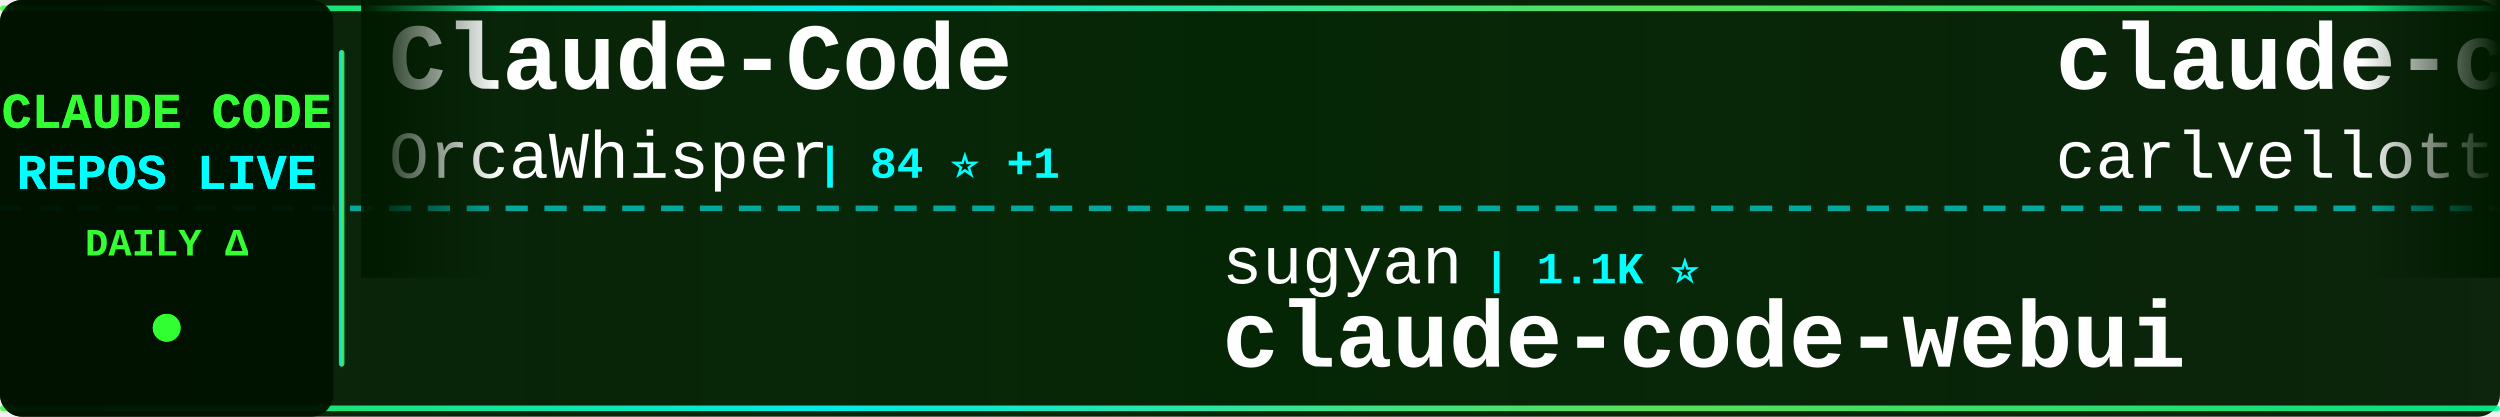
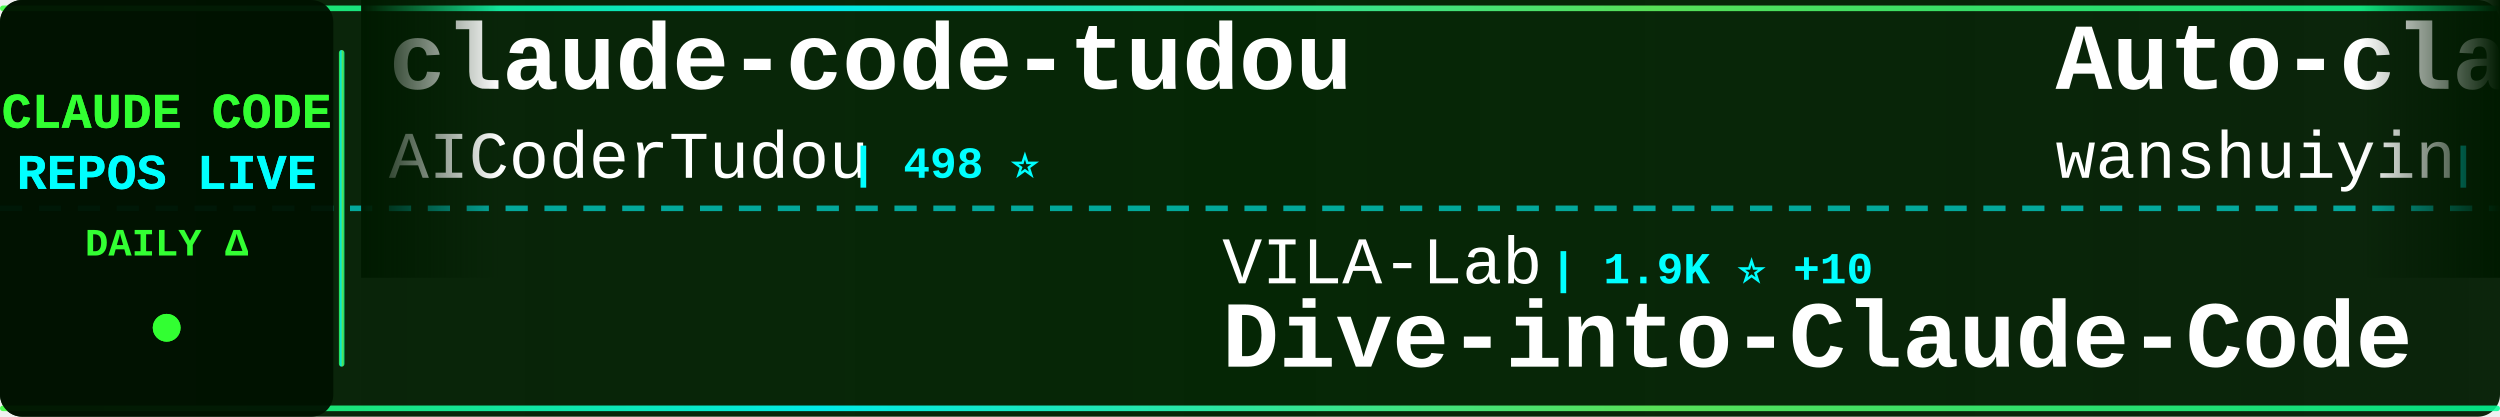
<svg xmlns="http://www.w3.org/2000/svg" width="900" height="150">
  <defs>
    <linearGradient id="tickerBg" x1="0%" y1="0%" x2="100%" y2="0%">
      <stop offset="0%" style="stop-color:#001a00;stop-opacity:0.95" />
      <stop offset="50%" style="stop-color:#002200;stop-opacity:0.98" />
      <stop offset="100%" style="stop-color:#001a00;stop-opacity:0.95" />
    </linearGradient>
    <linearGradient id="borderGrad" x1="0%" y1="0%" x2="100%" y2="0%">
      <stop offset="0%" style="stop-color:#33ff33;stop-opacity:0.85">
        <animate attributeName="stop-opacity" values="0.85;1;0.85" dur="2s" repeatCount="indefinite" />
      </stop>
      <stop offset="33%" style="stop-color:#00ffff;stop-opacity:0.9">
        <animate attributeName="stop-opacity" values="0.9;1;0.9" dur="2.2s" repeatCount="indefinite" />
      </stop>
      <stop offset="66%" style="stop-color:#66ff66;stop-opacity:0.85">
        <animate attributeName="stop-opacity" values="0.85;1;0.85" dur="1.8s" repeatCount="indefinite" />
      </stop>
      <stop offset="100%" style="stop-color:#00ff99;stop-opacity:0.85">
        <animate attributeName="stop-opacity" values="0.85;1;0.85" dur="2s" repeatCount="indefinite" />
      </stop>
    </linearGradient>
    <filter id="textGlow">
      <feGaussianBlur stdDeviation="0.1" result="coloredBlur" />
      <feMerge>
        <feMergeNode in="coloredBlur" />
        <feMergeNode in="SourceGraphic" />
      </feMerge>
    </filter>
    <filter id="metricGlow">
      <feGaussianBlur stdDeviation="0.2" result="coloredBlur" />
      <feMerge>
        <feMergeNode in="coloredBlur" />
        <feMergeNode in="SourceGraphic" />
      </feMerge>
    </filter>
    <linearGradient id="leftFade" x1="0%" y1="0%" x2="100%" y2="0%">
      <stop offset="0%" style="stop-color:#001a00;stop-opacity:1" />
      <stop offset="100%" style="stop-color:#001a00;stop-opacity:0" />
    </linearGradient>
    <linearGradient id="rightFade" x1="0%" y1="0%" x2="100%" y2="0%">
      <stop offset="0%" style="stop-color:#001a00;stop-opacity:0" />
      <stop offset="100%" style="stop-color:#001a00;stop-opacity:1" />
    </linearGradient>
  </defs>
  <rect width="900" height="150" fill="url(#tickerBg)" rx="8" />
  <rect x="0" y="2" width="900" height="2" fill="url(#borderGrad)" rx="1" />
  <rect x="0" y="146" width="900" height="2" fill="url(#borderGrad)" rx="1" />
  <line x1="0" y1="75" x2="900" y2="75" stroke="#00ffff" stroke-width="2" stroke-dasharray="8 6" opacity="0.6" />
  <rect x="0" y="0" width="120" height="150" fill="#001100" opacity="0.95" rx="8" />
  <text x="60" y="46" font-family="'Courier New', monospace" font-size="18" font-weight="bold" fill="#33ff33" text-anchor="middle" filter="url(#textGlow)">
    CLAUDE CODE
  </text>
  <text x="60" y="68" font-family="'Courier New', monospace" font-size="18" font-weight="bold" fill="#00ffff" text-anchor="middle" filter="url(#textGlow)">
    REPOS LIVE
  </text>
  <text x="60" y="92" font-family="'Courier New', monospace" font-size="14" font-weight="bold" fill="#33ff33" text-anchor="middle">
    DAILY Δ
  </text>
  <circle cx="60" cy="118" r="5" fill="#33ff33" filter="url(#metricGlow)">
    <animate attributeName="r" values="4;6;4" dur="1.5s" repeatCount="indefinite" />
    <animate attributeName="opacity" values="0.6;1;0.6" dur="1.5s" repeatCount="indefinite" />
  </circle>
  <rect x="122" y="18" width="2" height="114" fill="url(#borderGrad)" rx="1" />
  <clipPath id="tickerClip">
    <rect x="130" y="0" width="770" height="150" />
  </clipPath>
  <g clip-path="url(#tickerClip)">
    <g id="tickerItems">
      <animateTransform attributeName="transform" attributeType="XML" type="translate" from="0 0" to="-3000 0" dur="54s" repeatCount="indefinite" />
      <g transform="translate(0, 0)">
-         <text x="140" y="32" font-family="'Courier New', monospace" font-size="34" font-weight="bold" fill="#ffffff">Claude-Code</text>
-         <text x="140" y="64" font-family="'Courier New', monospace" font-size="24" font-weight="normal" fill="#ffffff" opacity="1.0">OrcaWhisper</text>
-         <text x="294" y="64" font-family="'Courier New', monospace" font-size="16" font-weight="bold" fill="#00ffff"> | 84 ⭐ +1</text>
+         <text x="140" y="32" font-family="'Courier New', monospace" font-size="34" font-weight="bold" fill="#ffffff">claude-code-tudou</text>
+         <text x="140" y="64" font-family="'Courier New', monospace" font-size="24" font-weight="normal" fill="#ffffff" opacity="1.0">AICoderTudou</text>
+         <text x="306" y="64" font-family="'Courier New', monospace" font-size="16" font-weight="bold" fill="#00ffff"> | 498 ⭐</text>
      </g>
      <g transform="translate(300, 0)">
-         <text x="140" y="102" font-family="'Courier New', monospace" font-size="24" font-weight="normal" fill="#ffffff" opacity="1.0">sugyan</text>
-         <text x="234" y="102" font-family="'Courier New', monospace" font-size="16" font-weight="bold" fill="#00ffff"> | 1.1K ⭐</text>
-         <text x="140" y="132" font-family="'Courier New', monospace" font-size="34" font-weight="bold" fill="#ffffff">claude-code-webui</text>
+         <text x="140" y="102" font-family="'Courier New', monospace" font-size="24" font-weight="normal" fill="#ffffff" opacity="1.0">VILA-Lab</text>
+         <text x="258" y="102" font-family="'Courier New', monospace" font-size="16" font-weight="bold" fill="#00ffff"> | 1.9K ⭐ +10</text>
+         <text x="140" y="132" font-family="'Courier New', monospace" font-size="34" font-weight="bold" fill="#ffffff">Dive-into-Claude-Code</text>
      </g>
      <g transform="translate(600, 0)">
-         <text x="140" y="32" font-family="'Courier New', monospace" font-size="34" font-weight="bold" fill="#ffffff">claude-code-pm-course</text>
-         <text x="140" y="64" font-family="'Courier New', monospace" font-size="24" font-weight="normal" fill="#ffffff" opacity="1.0">carlvellotti</text>
-         <text x="306" y="64" font-family="'Courier New', monospace" font-size="16" font-weight="bold" fill="#00ffff"> | 2.1K ⭐ +1</text>
+         <text x="140" y="32" font-family="'Courier New', monospace" font-size="34" font-weight="bold" fill="#ffffff">Auto-claude-code-researc...</text>
+         <text x="140" y="64" font-family="'Courier New', monospace" font-size="24" font-weight="normal" fill="#ffffff" opacity="1.0">wanshuiyin</text>
+         <text x="282" y="64" font-family="'Courier New', monospace" font-size="16" font-weight="bold" fill="#00ffff"> | 13.4K ⭐ +37</text>
      </g>
      <g transform="translate(900, 0)">
-         <text x="140" y="102" font-family="'Courier New', monospace" font-size="24" font-weight="normal" fill="#ffffff" opacity="1.0">affaan-m</text>
-         <text x="258" y="102" font-family="'Courier New', monospace" font-size="16" font-weight="bold" fill="#00ffff"> | 229.6K ⭐ +445</text>
-         <text x="140" y="132" font-family="'Courier New', monospace" font-size="34" font-weight="bold" fill="#ffffff">ECC</text>
+         <text x="140" y="102" font-family="'Courier New', monospace" font-size="24" font-weight="normal" fill="#ffffff" opacity="1.0">chauncygu</text>
+         <text x="270" y="102" font-family="'Courier New', monospace" font-size="16" font-weight="bold" fill="#00ffff"> | 2.8K ⭐ +2</text>
+         <text x="140" y="132" font-family="'Courier New', monospace" font-size="34" font-weight="bold" fill="#ffffff">collection-claude-code-s...</text>
      </g>
      <g transform="translate(1200, 0)">
-         <text x="140" y="32" font-family="'Courier New', monospace" font-size="34" font-weight="bold" fill="#ffffff">claude-code-telegram</text>
-         <text x="140" y="64" font-family="'Courier New', monospace" font-size="24" font-weight="normal" fill="#ffffff" opacity="1.0">RichardAtCT</text>
-         <text x="294" y="64" font-family="'Courier New', monospace" font-size="16" font-weight="bold" fill="#00ffff"> | 2.7K ⭐ +3</text>
+         <text x="140" y="32" font-family="'Courier New', monospace" font-size="34" font-weight="bold" fill="#ffffff">claude-code-webui</text>
+         <text x="140" y="64" font-family="'Courier New', monospace" font-size="24" font-weight="normal" fill="#ffffff" opacity="1.0">sugyan</text>
+         <text x="234" y="64" font-family="'Courier New', monospace" font-size="16" font-weight="bold" fill="#00ffff"> | 1.1K ⭐</text>
      </g>
      <g transform="translate(1500, 0)">
-         <text x="140" y="102" font-family="'Courier New', monospace" font-size="24" font-weight="normal" fill="#ffffff" opacity="1.0">OneRedOak</text>
-         <text x="270" y="102" font-family="'Courier New', monospace" font-size="16" font-weight="bold" fill="#00ffff"> | 3.9K ⭐ +1</text>
-         <text x="140" y="132" font-family="'Courier New', monospace" font-size="34" font-weight="bold" fill="#ffffff">claude-code-workflows</text>
+         <text x="140" y="102" font-family="'Courier New', monospace" font-size="24" font-weight="normal" fill="#ffffff" opacity="1.0">Donchitos</text>
+         <text x="270" y="102" font-family="'Courier New', monospace" font-size="16" font-weight="bold" fill="#00ffff"> | 23.0K ⭐ +71</text>
+         <text x="140" y="132" font-family="'Courier New', monospace" font-size="34" font-weight="bold" fill="#ffffff">Claude-Code-Game-Studios</text>
      </g>
      <g transform="translate(1800, 0)">
-         <text x="140" y="32" font-family="'Courier New', monospace" font-size="34" font-weight="bold" fill="#ffffff">free-claude-code</text>
-         <text x="140" y="64" font-family="'Courier New', monospace" font-size="24" font-weight="normal" fill="#ffffff" opacity="1.0">Alishahryar1</text>
-         <text x="306" y="64" font-family="'Courier New', monospace" font-size="16" font-weight="bold" fill="#00ffff"> | 40.1K ⭐ +161</text>
+         <text x="140" y="32" font-family="'Courier New', monospace" font-size="34" font-weight="bold" fill="#ffffff">ECC</text>
+         <text x="140" y="64" font-family="'Courier New', monospace" font-size="24" font-weight="normal" fill="#ffffff" opacity="1.0">affaan-m</text>
+         <text x="258" y="64" font-family="'Courier New', monospace" font-size="16" font-weight="bold" fill="#00ffff"> | 229.6K ⭐ +478</text>
      </g>
      <g transform="translate(2100, 0)">
-         <text x="140" y="102" font-family="'Courier New', monospace" font-size="24" font-weight="normal" fill="#ffffff" opacity="1.0">Yuyz0112</text>
-         <text x="258" y="102" font-family="'Courier New', monospace" font-size="16" font-weight="bold" fill="#00ffff"> | 2.4K ⭐</text>
-         <text x="140" y="132" font-family="'Courier New', monospace" font-size="34" font-weight="bold" fill="#ffffff">claude-code-reverse</text>
+         <text x="140" y="102" font-family="'Courier New', monospace" font-size="24" font-weight="normal" fill="#ffffff" opacity="1.0">multica-ai</text>
+         <text x="282" y="102" font-family="'Courier New', monospace" font-size="16" font-weight="bold" fill="#00ffff"> | 192.1K ⭐ +520</text>
+         <text x="140" y="132" font-family="'Courier New', monospace" font-size="34" font-weight="bold" fill="#ffffff">andrej-karpathy-skills</text>
      </g>
      <g transform="translate(2400, 0)">
        <text x="140" y="32" font-family="'Courier New', monospace" font-size="34" font-weight="bold" fill="#ffffff">claude-code-local</text>
        <text x="140" y="64" font-family="'Courier New', monospace" font-size="24" font-weight="normal" fill="#ffffff" opacity="1.0">nicedreamzapp</text>
-         <text x="318" y="64" font-family="'Courier New', monospace" font-size="16" font-weight="bold" fill="#00ffff"> | 2.9K ⭐ +3</text>
+         <text x="318" y="64" font-family="'Courier New', monospace" font-size="16" font-weight="bold" fill="#00ffff"> | 2.9K ⭐ +2</text>
      </g>
      <g transform="translate(2700, 0)">
-         <text x="140" y="102" font-family="'Courier New', monospace" font-size="24" font-weight="normal" fill="#ffffff" opacity="1.0">Donchitos</text>
-         <text x="270" y="102" font-family="'Courier New', monospace" font-size="16" font-weight="bold" fill="#00ffff"> | 23.0K ⭐ +67</text>
-         <text x="140" y="132" font-family="'Courier New', monospace" font-size="34" font-weight="bold" fill="#ffffff">Claude-Code-Game-Studios</text>
+         <text x="140" y="102" font-family="'Courier New', monospace" font-size="24" font-weight="normal" fill="#ffffff" opacity="1.0">jqueryscript</text>
+         <text x="306" y="102" font-family="'Courier New', monospace" font-size="16" font-weight="bold" fill="#00ffff"> | 467 ⭐</text>
+         <text x="140" y="132" font-family="'Courier New', monospace" font-size="34" font-weight="bold" fill="#ffffff">awesome-claude-code</text>
      </g>
      <g transform="translate(3000, 0)">
-         <text x="140" y="32" font-family="'Courier New', monospace" font-size="34" font-weight="bold" fill="#ffffff">Claude-Code</text>
-         <text x="140" y="64" font-family="'Courier New', monospace" font-size="24" font-weight="normal" fill="#ffffff" opacity="1.0">OrcaWhisper</text>
-         <text x="294" y="64" font-family="'Courier New', monospace" font-size="16" font-weight="bold" fill="#00ffff"> | 84 ⭐ +1</text>
+         <text x="140" y="32" font-family="'Courier New', monospace" font-size="34" font-weight="bold" fill="#ffffff">claude-code-tudou</text>
+         <text x="140" y="64" font-family="'Courier New', monospace" font-size="24" font-weight="normal" fill="#ffffff" opacity="1.0">AICoderTudou</text>
+         <text x="306" y="64" font-family="'Courier New', monospace" font-size="16" font-weight="bold" fill="#00ffff"> | 498 ⭐</text>
      </g>
      <g transform="translate(3300, 0)">
-         <text x="140" y="102" font-family="'Courier New', monospace" font-size="24" font-weight="normal" fill="#ffffff" opacity="1.0">sugyan</text>
-         <text x="234" y="102" font-family="'Courier New', monospace" font-size="16" font-weight="bold" fill="#00ffff"> | 1.1K ⭐</text>
-         <text x="140" y="132" font-family="'Courier New', monospace" font-size="34" font-weight="bold" fill="#ffffff">claude-code-webui</text>
+         <text x="140" y="102" font-family="'Courier New', monospace" font-size="24" font-weight="normal" fill="#ffffff" opacity="1.0">VILA-Lab</text>
+         <text x="258" y="102" font-family="'Courier New', monospace" font-size="16" font-weight="bold" fill="#00ffff"> | 1.9K ⭐ +10</text>
+         <text x="140" y="132" font-family="'Courier New', monospace" font-size="34" font-weight="bold" fill="#ffffff">Dive-into-Claude-Code</text>
      </g>
      <g transform="translate(3600, 0)">
-         <text x="140" y="32" font-family="'Courier New', monospace" font-size="34" font-weight="bold" fill="#ffffff">claude-code-pm-course</text>
-         <text x="140" y="64" font-family="'Courier New', monospace" font-size="24" font-weight="normal" fill="#ffffff" opacity="1.0">carlvellotti</text>
-         <text x="306" y="64" font-family="'Courier New', monospace" font-size="16" font-weight="bold" fill="#00ffff"> | 2.1K ⭐ +1</text>
+         <text x="140" y="32" font-family="'Courier New', monospace" font-size="34" font-weight="bold" fill="#ffffff">Auto-claude-code-researc...</text>
+         <text x="140" y="64" font-family="'Courier New', monospace" font-size="24" font-weight="normal" fill="#ffffff" opacity="1.0">wanshuiyin</text>
+         <text x="282" y="64" font-family="'Courier New', monospace" font-size="16" font-weight="bold" fill="#00ffff"> | 13.4K ⭐ +37</text>
      </g>
      <g transform="translate(3900, 0)">
-         <text x="140" y="102" font-family="'Courier New', monospace" font-size="24" font-weight="normal" fill="#ffffff" opacity="1.0">affaan-m</text>
-         <text x="258" y="102" font-family="'Courier New', monospace" font-size="16" font-weight="bold" fill="#00ffff"> | 229.6K ⭐ +445</text>
-         <text x="140" y="132" font-family="'Courier New', monospace" font-size="34" font-weight="bold" fill="#ffffff">ECC</text>
+         <text x="140" y="102" font-family="'Courier New', monospace" font-size="24" font-weight="normal" fill="#ffffff" opacity="1.0">chauncygu</text>
+         <text x="270" y="102" font-family="'Courier New', monospace" font-size="16" font-weight="bold" fill="#00ffff"> | 2.8K ⭐ +2</text>
+         <text x="140" y="132" font-family="'Courier New', monospace" font-size="34" font-weight="bold" fill="#ffffff">collection-claude-code-s...</text>
      </g>
    </g>
  </g>
  <rect x="130" y="0" width="50" height="100" fill="url(#leftFade)" />
  <rect x="850" y="0" width="50" height="100" fill="url(#rightFade)" />
</svg>
